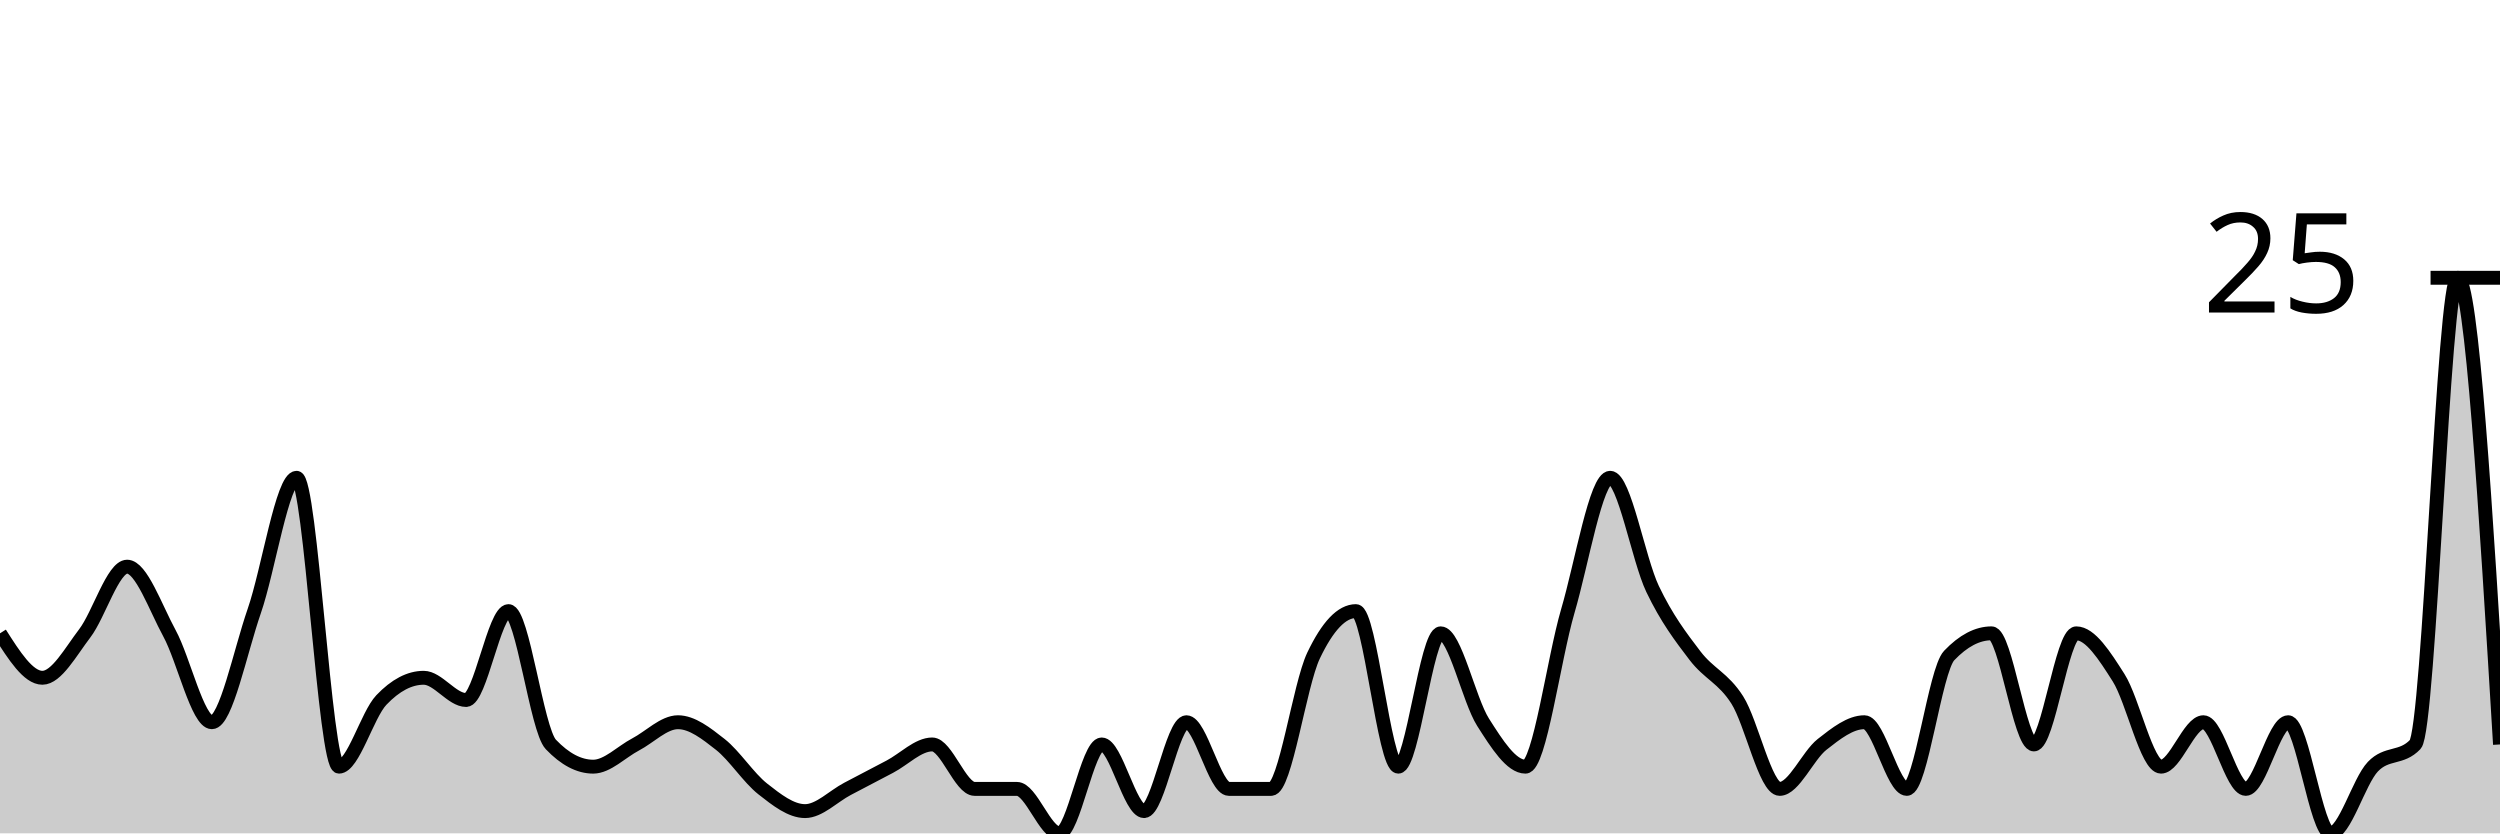
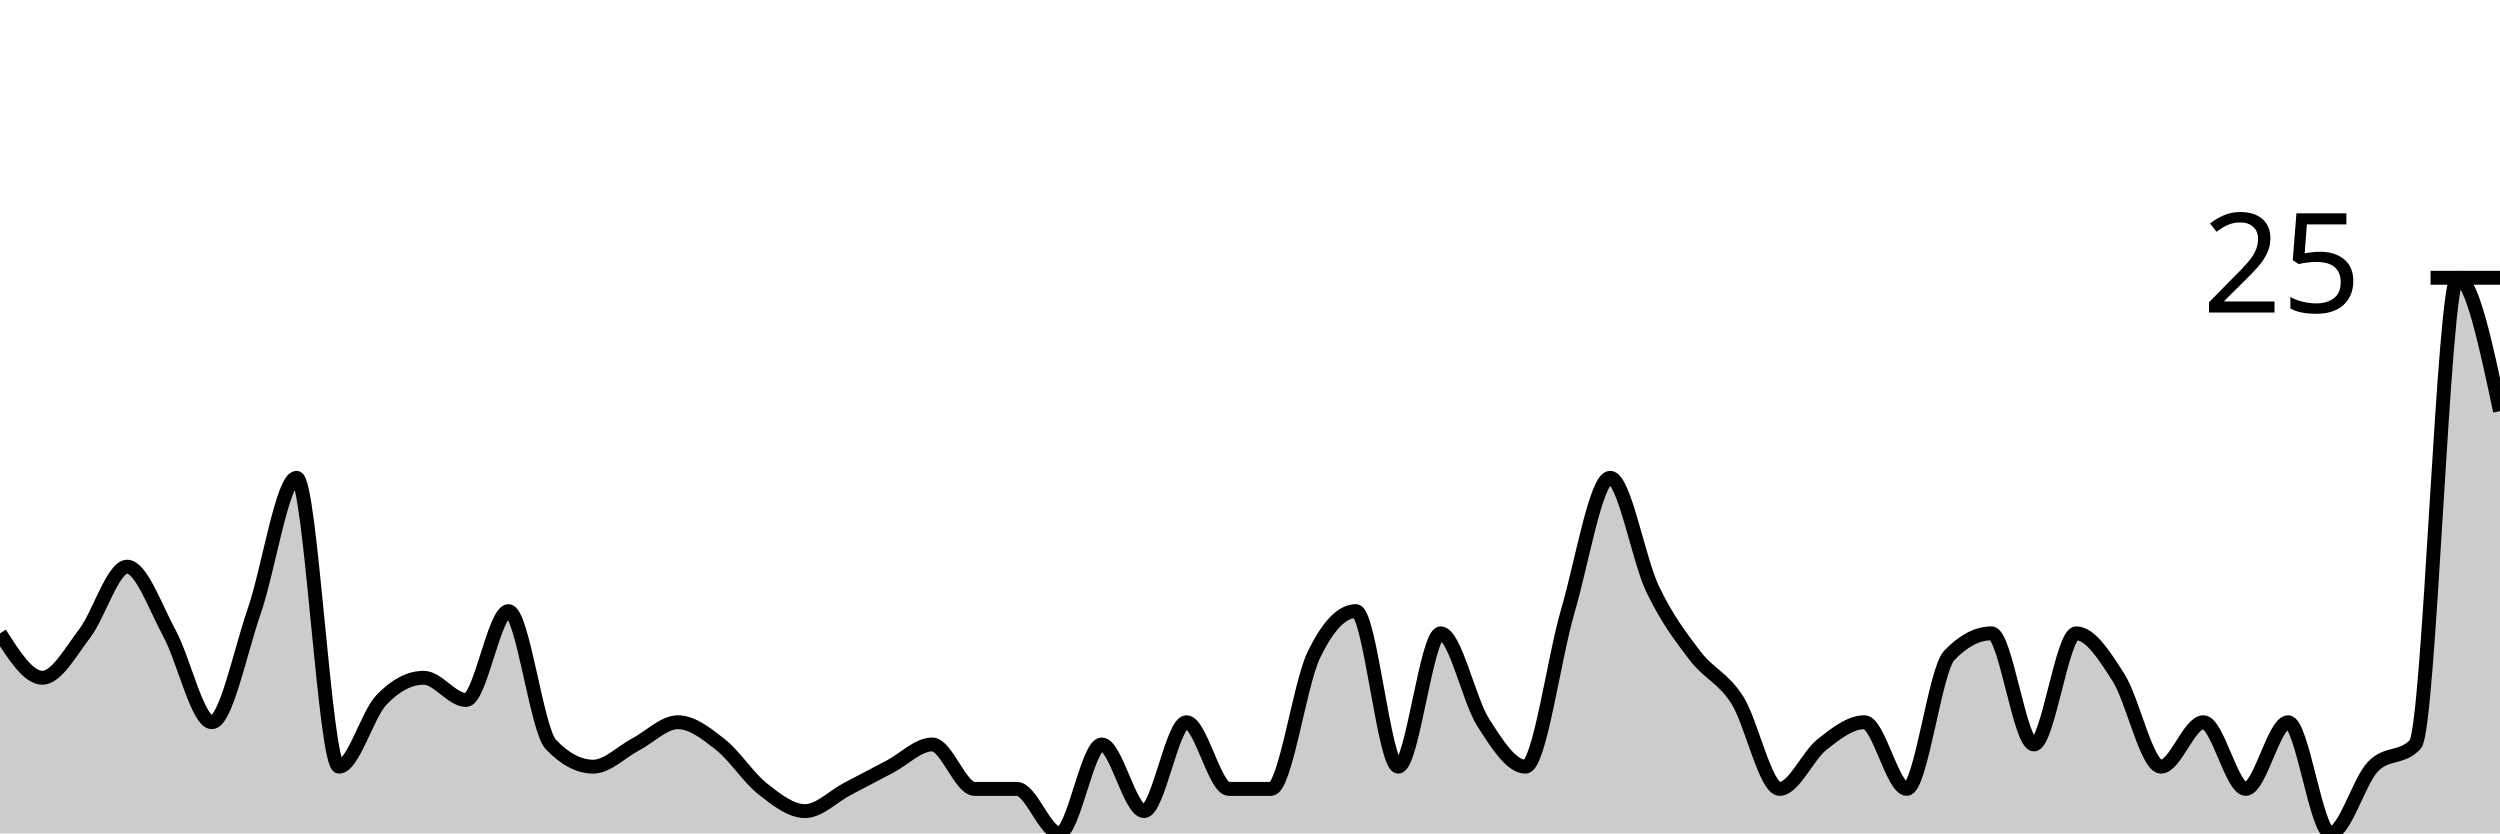
<svg xmlns="http://www.w3.org/2000/svg" viewBox="0 0 180 60">
  <g transform="translate(0,20)">
-     <path class="area" fill="rgba(0, 0, 0, 0.2)" d="M0,25.6C1.017,27.2,2.034,28.8,3.051,28.8C4.068,28.8,5.085,26.933,6.102,25.6C7.119,24.267,8.136,20.8,9.153,20.8C10.169,20.8,11.186,23.733,12.203,25.6C13.22,27.467,14.237,32,15.254,32C16.271,32,17.288,26.933,18.305,24C19.322,21.067,20.339,14.4,21.356,14.4C22.373,14.4,23.39,35.2,24.407,35.2C25.424,35.2,26.441,31.467,27.458,30.4C28.475,29.333,29.492,28.8,30.508,28.8C31.525,28.8,32.542,30.4,33.559,30.4C34.576,30.4,35.593,24,36.61,24C37.627,24,38.644,32.533,39.661,33.6C40.678,34.667,41.695,35.2,42.712,35.2C43.729,35.2,44.746,34.133,45.763,33.6C46.78,33.067,47.797,32,48.814,32C49.831,32,50.847,32.8,51.864,33.6C52.881,34.4,53.898,36,54.915,36.8C55.932,37.6,56.949,38.4,57.966,38.4C58.983,38.4,60,37.333,61.017,36.8C62.034,36.267,63.051,35.733,64.068,35.2C65.085,34.667,66.102,33.6,67.119,33.6C68.136,33.6,69.153,36.8,70.169,36.8C71.186,36.8,72.203,36.8,73.22,36.8C74.237,36.8,75.254,40,76.271,40C77.288,40,78.305,33.6,79.322,33.6C80.339,33.6,81.356,38.4,82.373,38.4C83.39,38.4,84.407,32,85.424,32C86.441,32,87.458,36.8,88.475,36.8C89.492,36.8,90.508,36.8,91.525,36.8C92.542,36.8,93.559,29.333,94.576,27.2C95.593,25.067,96.61,24,97.627,24C98.644,24,99.661,35.2,100.678,35.2C101.695,35.2,102.712,25.6,103.729,25.6C104.746,25.6,105.763,30.4,106.78,32C107.797,33.6,108.814,35.2,109.831,35.2C110.847,35.2,111.864,27.467,112.881,24C113.898,20.533,114.915,14.4,115.932,14.4C116.949,14.4,117.966,20.267,118.983,22.4C120,24.533,121.017,25.867,122.034,27.2C123.051,28.533,124.068,28.8,125.085,30.4C126.102,32,127.119,36.8,128.136,36.8C129.153,36.8,130.169,34.4,131.186,33.6C132.203,32.8,133.22,32,134.237,32C135.254,32,136.271,36.8,137.288,36.8C138.305,36.8,139.322,28.267,140.339,27.2C141.356,26.133,142.373,25.6,143.39,25.6C144.407,25.6,145.424,33.6,146.441,33.6C147.458,33.6,148.475,25.6,149.492,25.6C150.508,25.6,151.525,27.2,152.542,28.8C153.559,30.4,154.576,35.2,155.593,35.2C156.61,35.2,157.627,32,158.644,32C159.661,32,160.678,36.8,161.695,36.8C162.712,36.8,163.729,32,164.746,32C165.763,32,166.78,40,167.797,40C168.814,40,169.831,36.267,170.847,35.2C171.864,34.133,172.881,34.667,173.898,33.6C174.915,32.533,175.932,0,176.949,0C177.966,0,178.983,16.8,180,33.6L180,40C178.983,40,177.966,40,176.949,40C175.932,40,174.915,40,173.898,40C172.881,40,171.864,40,170.847,40C169.831,40,168.814,40,167.797,40C166.78,40,165.763,40,164.746,40C163.729,40,162.712,40,161.695,40C160.678,40,159.661,40,158.644,40C157.627,40,156.61,40,155.593,40C154.576,40,153.559,40,152.542,40C151.525,40,150.508,40,149.492,40C148.475,40,147.458,40,146.441,40C145.424,40,144.407,40,143.39,40C142.373,40,141.356,40,140.339,40C139.322,40,138.305,40,137.288,40C136.271,40,135.254,40,134.237,40C133.22,40,132.203,40,131.186,40C130.169,40,129.153,40,128.136,40C127.119,40,126.102,40,125.085,40C124.068,40,123.051,40,122.034,40C121.017,40,120,40,118.983,40C117.966,40,116.949,40,115.932,40C114.915,40,113.898,40,112.881,40C111.864,40,110.847,40,109.831,40C108.814,40,107.797,40,106.78,40C105.763,40,104.746,40,103.729,40C102.712,40,101.695,40,100.678,40C99.661,40,98.644,40,97.627,40C96.61,40,95.593,40,94.576,40C93.559,40,92.542,40,91.525,40C90.508,40,89.492,40,88.475,40C87.458,40,86.441,40,85.424,40C84.407,40,83.39,40,82.373,40C81.356,40,80.339,40,79.322,40C78.305,40,77.288,40,76.271,40C75.254,40,74.237,40,73.22,40C72.203,40,71.186,40,70.169,40C69.153,40,68.136,40,67.119,40C66.102,40,65.085,40,64.068,40C63.051,40,62.034,40,61.017,40C60,40,58.983,40,57.966,40C56.949,40,55.932,40,54.915,40C53.898,40,52.881,40,51.864,40C50.847,40,49.831,40,48.814,40C47.797,40,46.78,40,45.763,40C44.746,40,43.729,40,42.712,40C41.695,40,40.678,40,39.661,40C38.644,40,37.627,40,36.61,40C35.593,40,34.576,40,33.559,40C32.542,40,31.525,40,30.508,40C29.492,40,28.475,40,27.458,40C26.441,40,25.424,40,24.407,40C23.39,40,22.373,40,21.356,40C20.339,40,19.322,40,18.305,40C17.288,40,16.271,40,15.254,40C14.237,40,13.22,40,12.203,40C11.186,40,10.169,40,9.153,40C8.136,40,7.119,40,6.102,40C5.085,40,4.068,40,3.051,40C2.034,40,1.017,40,0,40Z" />
-     <path class="line" stroke="black" fill="none" d="M0,25.6C1.017,27.2,2.034,28.8,3.051,28.8C4.068,28.8,5.085,26.933,6.102,25.6C7.119,24.267,8.136,20.8,9.153,20.8C10.169,20.8,11.186,23.733,12.203,25.6C13.22,27.467,14.237,32,15.254,32C16.271,32,17.288,26.933,18.305,24C19.322,21.067,20.339,14.4,21.356,14.4C22.373,14.4,23.39,35.2,24.407,35.2C25.424,35.2,26.441,31.467,27.458,30.4C28.475,29.333,29.492,28.8,30.508,28.8C31.525,28.8,32.542,30.4,33.559,30.4C34.576,30.4,35.593,24,36.61,24C37.627,24,38.644,32.533,39.661,33.6C40.678,34.667,41.695,35.2,42.712,35.2C43.729,35.2,44.746,34.133,45.763,33.6C46.78,33.067,47.797,32,48.814,32C49.831,32,50.847,32.8,51.864,33.6C52.881,34.4,53.898,36,54.915,36.8C55.932,37.6,56.949,38.4,57.966,38.4C58.983,38.4,60,37.333,61.017,36.8C62.034,36.267,63.051,35.733,64.068,35.2C65.085,34.667,66.102,33.6,67.119,33.6C68.136,33.6,69.153,36.8,70.169,36.8C71.186,36.8,72.203,36.8,73.22,36.8C74.237,36.8,75.254,40,76.271,40C77.288,40,78.305,33.6,79.322,33.6C80.339,33.6,81.356,38.4,82.373,38.4C83.39,38.4,84.407,32,85.424,32C86.441,32,87.458,36.8,88.475,36.8C89.492,36.8,90.508,36.8,91.525,36.8C92.542,36.8,93.559,29.333,94.576,27.2C95.593,25.067,96.61,24,97.627,24C98.644,24,99.661,35.2,100.678,35.2C101.695,35.2,102.712,25.6,103.729,25.6C104.746,25.6,105.763,30.4,106.78,32C107.797,33.6,108.814,35.2,109.831,35.2C110.847,35.2,111.864,27.467,112.881,24C113.898,20.533,114.915,14.4,115.932,14.4C116.949,14.4,117.966,20.267,118.983,22.4C120,24.533,121.017,25.867,122.034,27.2C123.051,28.533,124.068,28.8,125.085,30.4C126.102,32,127.119,36.8,128.136,36.8C129.153,36.8,130.169,34.4,131.186,33.6C132.203,32.8,133.22,32,134.237,32C135.254,32,136.271,36.8,137.288,36.8C138.305,36.8,139.322,28.267,140.339,27.2C141.356,26.133,142.373,25.6,143.39,25.6C144.407,25.6,145.424,33.6,146.441,33.6C147.458,33.6,148.475,25.6,149.492,25.6C150.508,25.6,151.525,27.2,152.542,28.8C153.559,30.4,154.576,35.2,155.593,35.2C156.61,35.2,157.627,32,158.644,32C159.661,32,160.678,36.8,161.695,36.8C162.712,36.8,163.729,32,164.746,32C165.763,32,166.78,40,167.797,40C168.814,40,169.831,36.267,170.847,35.2C171.864,34.133,172.881,34.667,173.898,33.6C174.915,32.533,175.932,0,176.949,0C177.966,0,178.983,16.8,180,33.6" />
+     <path class="area" fill="rgba(0, 0, 0, 0.2)" d="M0,25.6C1.017,27.2,2.034,28.8,3.051,28.8C4.068,28.8,5.085,26.933,6.102,25.6C7.119,24.267,8.136,20.8,9.153,20.8C10.169,20.8,11.186,23.733,12.203,25.6C13.22,27.467,14.237,32,15.254,32C16.271,32,17.288,26.933,18.305,24C19.322,21.067,20.339,14.4,21.356,14.4C22.373,14.4,23.39,35.2,24.407,35.2C25.424,35.2,26.441,31.467,27.458,30.4C28.475,29.333,29.492,28.8,30.508,28.8C31.525,28.8,32.542,30.4,33.559,30.4C34.576,30.4,35.593,24,36.61,24C37.627,24,38.644,32.533,39.661,33.6C40.678,34.667,41.695,35.2,42.712,35.2C43.729,35.2,44.746,34.133,45.763,33.6C46.78,33.067,47.797,32,48.814,32C49.831,32,50.847,32.8,51.864,33.6C52.881,34.4,53.898,36,54.915,36.8C55.932,37.6,56.949,38.4,57.966,38.4C58.983,38.4,60,37.333,61.017,36.8C62.034,36.267,63.051,35.733,64.068,35.2C65.085,34.667,66.102,33.6,67.119,33.6C68.136,33.6,69.153,36.8,70.169,36.8C71.186,36.8,72.203,36.8,73.22,36.8C74.237,36.8,75.254,40,76.271,40C77.288,40,78.305,33.6,79.322,33.6C80.339,33.6,81.356,38.4,82.373,38.4C83.39,38.4,84.407,32,85.424,32C86.441,32,87.458,36.8,88.475,36.8C89.492,36.8,90.508,36.8,91.525,36.8C92.542,36.8,93.559,29.333,94.576,27.2C95.593,25.067,96.61,24,97.627,24C98.644,24,99.661,35.2,100.678,35.2C101.695,35.2,102.712,25.6,103.729,25.6C104.746,25.6,105.763,30.4,106.78,32C107.797,33.6,108.814,35.2,109.831,35.2C110.847,35.2,111.864,27.467,112.881,24C113.898,20.533,114.915,14.4,115.932,14.4C116.949,14.4,117.966,20.267,118.983,22.4C120,24.533,121.017,25.867,122.034,27.2C123.051,28.533,124.068,28.8,125.085,30.4C126.102,32,127.119,36.8,128.136,36.8C129.153,36.8,130.169,34.4,131.186,33.6C132.203,32.8,133.22,32,134.237,32C135.254,32,136.271,36.8,137.288,36.8C138.305,36.8,139.322,28.267,140.339,27.2C141.356,26.133,142.373,25.6,143.39,25.6C144.407,25.6,145.424,33.6,146.441,33.6C147.458,33.6,148.475,25.6,149.492,25.6C150.508,25.6,151.525,27.2,152.542,28.8C153.559,30.4,154.576,35.2,155.593,35.2C156.61,35.2,157.627,32,158.644,32C159.661,32,160.678,36.8,161.695,36.8C162.712,36.8,163.729,32,164.746,32C165.763,32,166.78,40,167.797,40C168.814,40,169.831,36.267,170.847,35.2C171.864,34.133,172.881,34.667,173.898,33.6C174.915,32.533,175.932,0,176.949,0C177.966,0,178.983,4.8,180,9.6L180,40C178.983,40,177.966,40,176.949,40C175.932,40,174.915,40,173.898,40C172.881,40,171.864,40,170.847,40C169.831,40,168.814,40,167.797,40C166.78,40,165.763,40,164.746,40C163.729,40,162.712,40,161.695,40C160.678,40,159.661,40,158.644,40C157.627,40,156.61,40,155.593,40C154.576,40,153.559,40,152.542,40C151.525,40,150.508,40,149.492,40C148.475,40,147.458,40,146.441,40C145.424,40,144.407,40,143.39,40C142.373,40,141.356,40,140.339,40C139.322,40,138.305,40,137.288,40C136.271,40,135.254,40,134.237,40C133.22,40,132.203,40,131.186,40C130.169,40,129.153,40,128.136,40C127.119,40,126.102,40,125.085,40C124.068,40,123.051,40,122.034,40C121.017,40,120,40,118.983,40C117.966,40,116.949,40,115.932,40C114.915,40,113.898,40,112.881,40C111.864,40,110.847,40,109.831,40C108.814,40,107.797,40,106.78,40C105.763,40,104.746,40,103.729,40C102.712,40,101.695,40,100.678,40C99.661,40,98.644,40,97.627,40C96.61,40,95.593,40,94.576,40C93.559,40,92.542,40,91.525,40C90.508,40,89.492,40,88.475,40C87.458,40,86.441,40,85.424,40C84.407,40,83.39,40,82.373,40C81.356,40,80.339,40,79.322,40C78.305,40,77.288,40,76.271,40C75.254,40,74.237,40,73.22,40C72.203,40,71.186,40,70.169,40C69.153,40,68.136,40,67.119,40C66.102,40,65.085,40,64.068,40C63.051,40,62.034,40,61.017,40C60,40,58.983,40,57.966,40C56.949,40,55.932,40,54.915,40C53.898,40,52.881,40,51.864,40C50.847,40,49.831,40,48.814,40C47.797,40,46.78,40,45.763,40C44.746,40,43.729,40,42.712,40C41.695,40,40.678,40,39.661,40C38.644,40,37.627,40,36.61,40C35.593,40,34.576,40,33.559,40C32.542,40,31.525,40,30.508,40C29.492,40,28.475,40,27.458,40C26.441,40,25.424,40,24.407,40C23.39,40,22.373,40,21.356,40C20.339,40,19.322,40,18.305,40C17.288,40,16.271,40,15.254,40C14.237,40,13.22,40,12.203,40C11.186,40,10.169,40,9.153,40C8.136,40,7.119,40,6.102,40C5.085,40,4.068,40,3.051,40C2.034,40,1.017,40,0,40Z" />
+     <path class="line" stroke="black" fill="none" d="M0,25.6C1.017,27.2,2.034,28.8,3.051,28.8C4.068,28.8,5.085,26.933,6.102,25.6C7.119,24.267,8.136,20.8,9.153,20.8C10.169,20.8,11.186,23.733,12.203,25.6C13.22,27.467,14.237,32,15.254,32C16.271,32,17.288,26.933,18.305,24C19.322,21.067,20.339,14.4,21.356,14.4C22.373,14.4,23.39,35.2,24.407,35.2C25.424,35.2,26.441,31.467,27.458,30.4C28.475,29.333,29.492,28.8,30.508,28.8C31.525,28.8,32.542,30.4,33.559,30.4C34.576,30.4,35.593,24,36.61,24C37.627,24,38.644,32.533,39.661,33.6C40.678,34.667,41.695,35.2,42.712,35.2C43.729,35.2,44.746,34.133,45.763,33.6C46.78,33.067,47.797,32,48.814,32C49.831,32,50.847,32.8,51.864,33.6C52.881,34.4,53.898,36,54.915,36.8C55.932,37.6,56.949,38.4,57.966,38.4C58.983,38.4,60,37.333,61.017,36.8C62.034,36.267,63.051,35.733,64.068,35.2C65.085,34.667,66.102,33.6,67.119,33.6C68.136,33.6,69.153,36.8,70.169,36.8C71.186,36.8,72.203,36.8,73.22,36.8C74.237,36.8,75.254,40,76.271,40C77.288,40,78.305,33.6,79.322,33.6C80.339,33.6,81.356,38.4,82.373,38.4C83.39,38.4,84.407,32,85.424,32C86.441,32,87.458,36.8,88.475,36.8C89.492,36.8,90.508,36.8,91.525,36.8C92.542,36.8,93.559,29.333,94.576,27.2C95.593,25.067,96.61,24,97.627,24C98.644,24,99.661,35.2,100.678,35.2C101.695,35.2,102.712,25.6,103.729,25.6C104.746,25.6,105.763,30.4,106.78,32C107.797,33.6,108.814,35.2,109.831,35.2C110.847,35.2,111.864,27.467,112.881,24C113.898,20.533,114.915,14.4,115.932,14.4C116.949,14.4,117.966,20.267,118.983,22.4C120,24.533,121.017,25.867,122.034,27.2C123.051,28.533,124.068,28.8,125.085,30.4C126.102,32,127.119,36.8,128.136,36.8C129.153,36.8,130.169,34.4,131.186,33.6C132.203,32.8,133.22,32,134.237,32C135.254,32,136.271,36.8,137.288,36.8C138.305,36.8,139.322,28.267,140.339,27.2C141.356,26.133,142.373,25.6,143.39,25.6C144.407,25.6,145.424,33.6,146.441,33.6C147.458,33.6,148.475,25.6,149.492,25.6C150.508,25.6,151.525,27.2,152.542,28.8C153.559,30.4,154.576,35.2,155.593,35.2C156.61,35.2,157.627,32,158.644,32C159.661,32,160.678,36.8,161.695,36.8C162.712,36.8,163.729,32,164.746,32C165.763,32,166.78,40,167.797,40C168.814,40,169.831,36.267,170.847,35.2C171.864,34.133,172.881,34.667,173.898,33.6C174.915,32.533,175.932,0,176.949,0C177.966,0,178.983,4.8,180,9.6" />
    <path class="axis-ceiling" stroke-width="1" stroke="black" fill="none" d="M175,0L180,0" />
    <text class="axis-ceiling-label" font-family="sans-serif" text-anchor="end" font-size="10px" x="170" y="2.5">25</text>
  </g>
</svg>
